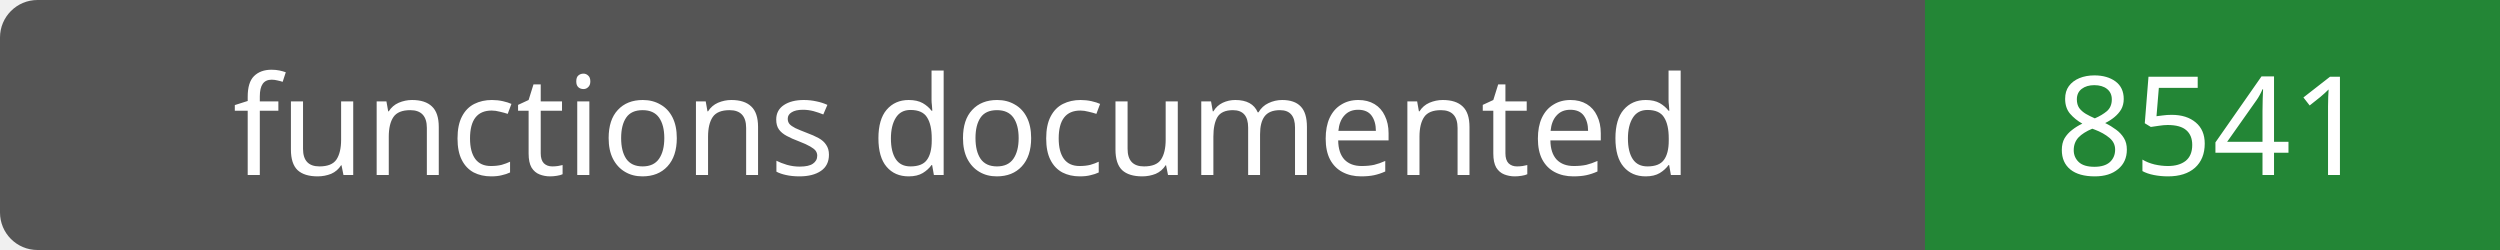
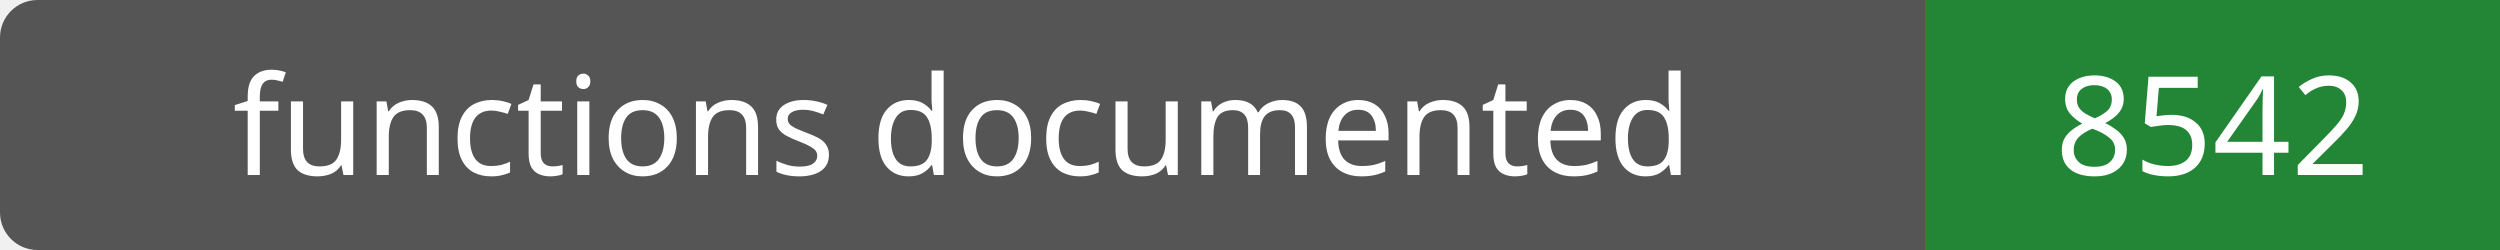
- <svg xmlns="http://www.w3.org/2000/svg" width="200" height="20" role="img" aria-label="functions documented: 8541">
+ <svg xmlns="http://www.w3.org/2000/svg" width="200" height="20" role="img" aria-label="functions documented: 8542">
  <rect width="200" height="20" rx="3" fill="#555" />
  <path fill="#238636" d="M154 0h46v20H154z" />
  <g fill="#fff" text-anchor="middle" font-family="Verdana,sans-serif" font-size="11">
    <text x="77.0" y="14">functions documented</text>
-     <text x="177.0" y="14">8541</text>
+     <text x="177.0" y="14">8542</text>
  </g>
</svg>
